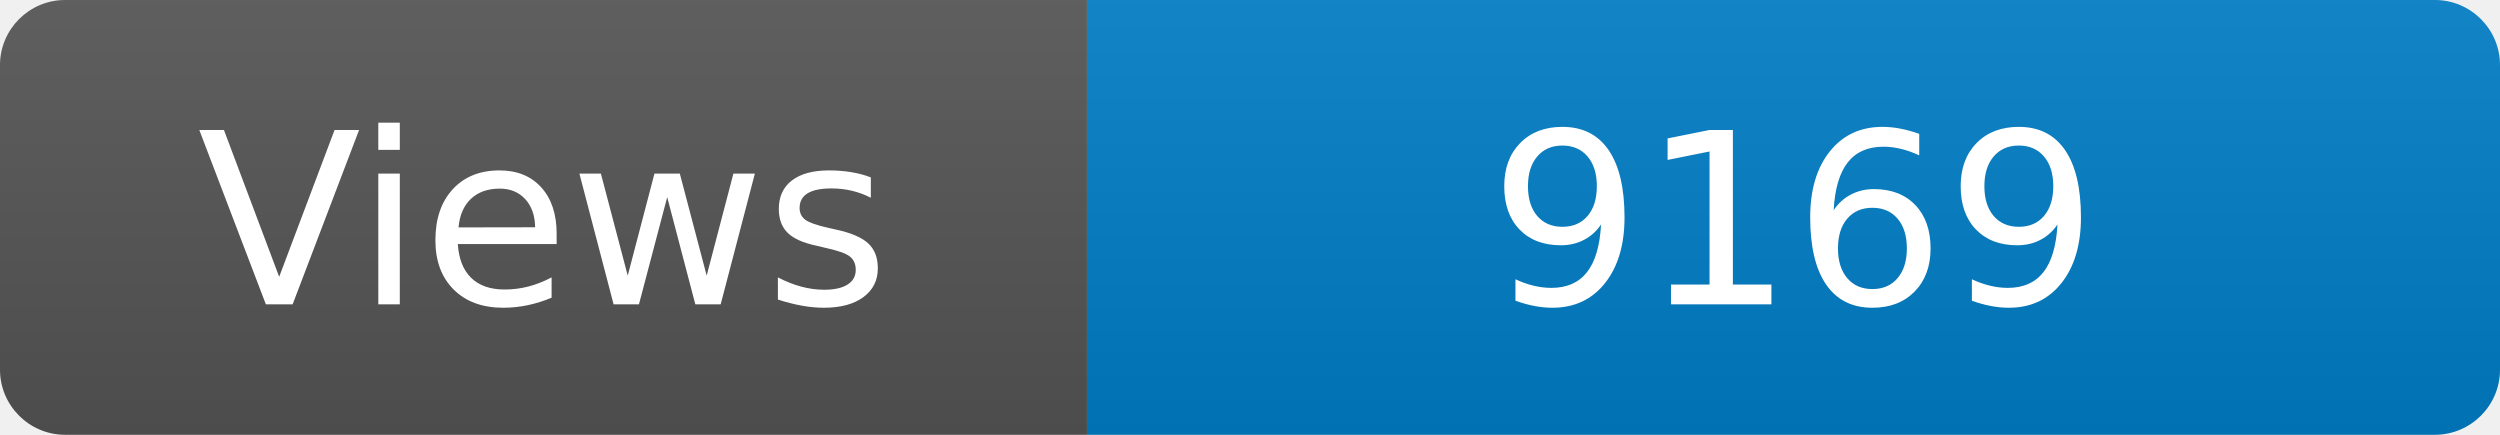
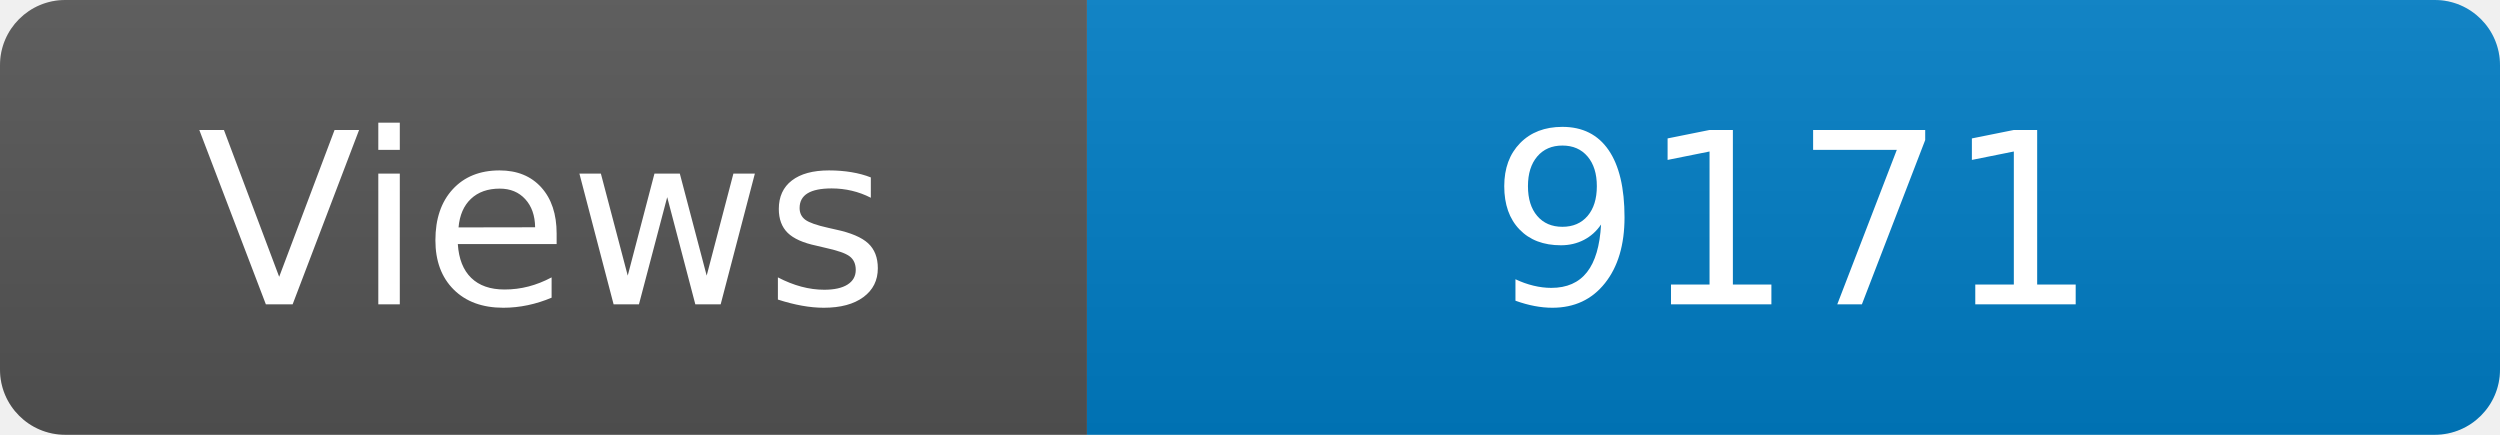
<svg xmlns="http://www.w3.org/2000/svg" width="115" height="20" role="img" aria-label="Maintained?: yes">
  <linearGradient id="s" x2="0" y2="100%">
    <stop offset="0" stop-color="#bbb" stop-opacity=".1" />
    <stop offset="1" stop-opacity=".1" />
  </linearGradient>
  <clipPath id="r">
    <rect width="115" height="20" rx="3" fill="#fff" />
  </clipPath>
  <g clip-path="url(#r)">
    <rect width="50" height="20" fill="#555" />
    <rect x="50" width="160" height="20" fill="#007ec6" />
    <rect width="115" height="20" fill="url(#s)" />
  </g>
  <g fill="#fff" text-anchor="middle" font-family="Verdana,Geneva,DejaVu Sans,sans-serif" font-size="110">
    <text x="250" y="140" transform="scale(.1)" fill="#fff">Views</text>
-     <text x="825" y="140" transform="scale(.1)" fill="#fff">9169</text>
+     <text x="825" y="140" transform="scale(.1)" fill="#fff">9171</text>
  </g>
</svg>
